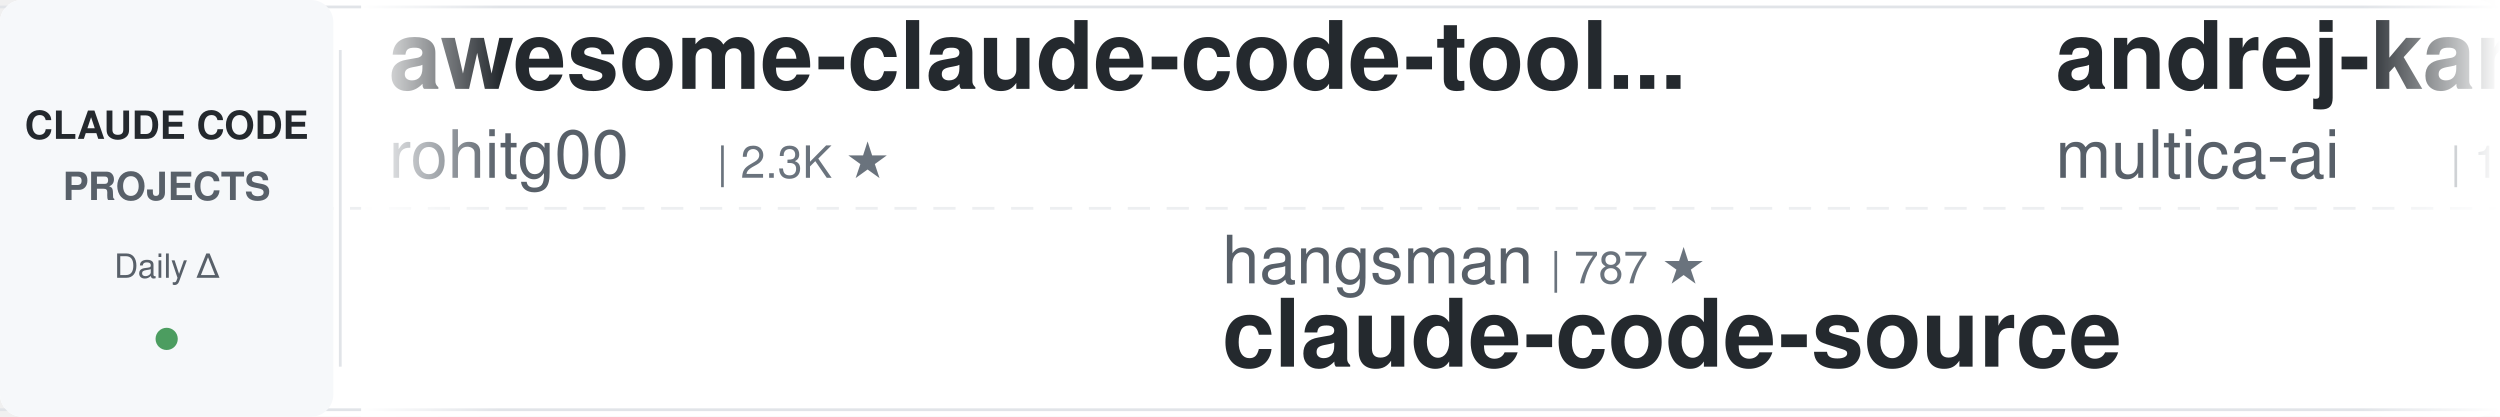
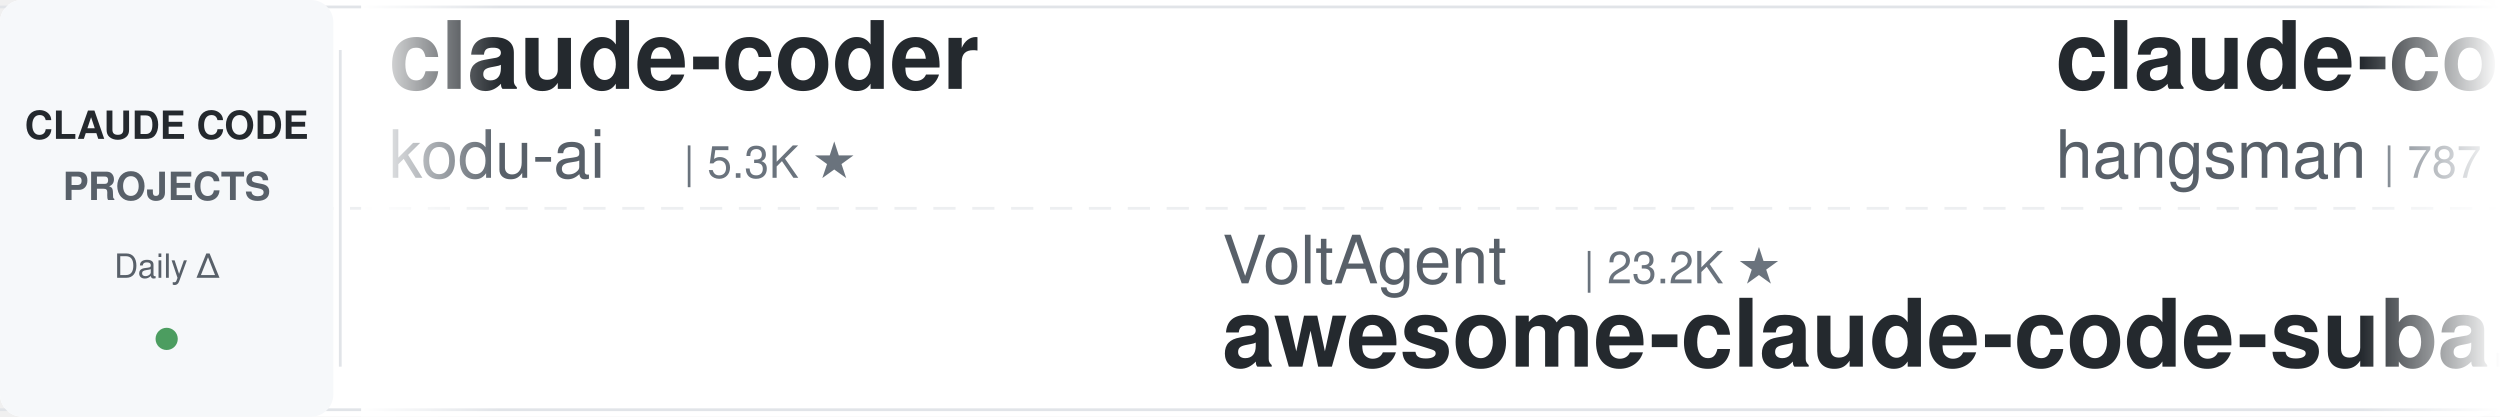
<svg xmlns="http://www.w3.org/2000/svg" width="900" height="150">
  <defs>
    <linearGradient id="leftFade" x1="0%" y1="0%" x2="100%" y2="0%">
      <stop offset="0%" style="stop-color:#ffffff;stop-opacity:1" />
      <stop offset="100%" style="stop-color:#ffffff;stop-opacity:0" />
    </linearGradient>
    <linearGradient id="rightFade" x1="0%" y1="0%" x2="100%" y2="0%">
      <stop offset="0%" style="stop-color:#ffffff;stop-opacity:0" />
      <stop offset="100%" style="stop-color:#ffffff;stop-opacity:1" />
    </linearGradient>
  </defs>
  <rect width="900" height="150" fill="#ffffff" rx="8" />
  <rect x="0" y="2" width="900" height="1" fill="#e1e4e8" />
  <rect x="0" y="147" width="900" height="1" fill="#e1e4e8" />
  <line x1="0" y1="75" x2="900" y2="75" stroke="#e1e4e8" stroke-width="1" stroke-dasharray="8 6" opacity="0.6" />
  <rect x="0" y="0" width="120" height="150" fill="#f6f8fa" rx="8" />
  <text x="60" y="50" font-family="-apple-system, BlinkMacSystemFont, 'Segoe UI', Helvetica, Arial, sans-serif" font-size="14" font-weight="600" fill="#24292e" text-anchor="middle">CLAUDE CODE</text>
  <text x="60" y="72" font-family="-apple-system, BlinkMacSystemFont, 'Segoe UI', Helvetica, Arial, sans-serif" font-size="14" font-weight="600" fill="#586069" text-anchor="middle">PROJECTS</text>
  <text x="60" y="100" font-family="-apple-system, BlinkMacSystemFont, 'Segoe UI', Helvetica, Arial, sans-serif" font-size="12" font-weight="500" fill="#586069" text-anchor="middle">Daily Δ</text>
  <circle cx="60" cy="122" r="4" fill="#22863a" opacity="0.8" />
  <rect x="122" y="18" width="1" height="114" fill="#e1e4e8" />
  <clipPath id="tickerClip">
    <rect x="130" y="0" width="770" height="150" />
  </clipPath>
  <g clip-path="url(#tickerClip)">
    <g id="tickerItems">
      <animateTransform attributeName="transform" attributeType="XML" type="translate" from="0 0" to="-3000 0" dur="54s" repeatCount="indefinite" />
      <g transform="translate(0, 0)">
-         <text x="140" y="32" font-family="-apple-system, BlinkMacSystemFont, 'Segoe UI', Helvetica, Arial, sans-serif" font-size="34" font-weight="600" fill="#24292e">awesome-claude-code-tool...</text>
-         <text x="140" y="64" font-family="-apple-system, BlinkMacSystemFont, 'Segoe UI', Helvetica, Arial, sans-serif" font-size="24" font-weight="400" fill="#586069">rohitg00</text>
-         <text x="258" y="64" font-family="-apple-system, BlinkMacSystemFont, 'Segoe UI', Helvetica, Arial, sans-serif" font-size="16" font-weight="500" fill="#6a737d">| 2.3K ★</text>
+         <text x="140" y="32" font-family="-apple-system, BlinkMacSystemFont, 'Segoe UI', Helvetica, Arial, sans-serif" font-size="34" font-weight="600" fill="#24292e">claude-coder</text>
+         <text x="140" y="64" font-family="-apple-system, BlinkMacSystemFont, 'Segoe UI', Helvetica, Arial, sans-serif" font-size="24" font-weight="400" fill="#586069">kodu-ai</text>
+         <text x="246" y="64" font-family="-apple-system, BlinkMacSystemFont, 'Segoe UI', Helvetica, Arial, sans-serif" font-size="16" font-weight="500" fill="#6a737d">| 5.3K ★</text>
      </g>
      <g transform="translate(300, 0)">
-         <text x="140" y="102" font-family="-apple-system, BlinkMacSystemFont, 'Segoe UI', Helvetica, Arial, sans-serif" font-size="24" font-weight="400" fill="#586069">hangsman</text>
-         <text x="258" y="102" font-family="-apple-system, BlinkMacSystemFont, 'Segoe UI', Helvetica, Arial, sans-serif" font-size="16" font-weight="500" fill="#6a737d">| 787 ★</text>
-         <text x="140" y="132" font-family="-apple-system, BlinkMacSystemFont, 'Segoe UI', Helvetica, Arial, sans-serif" font-size="34" font-weight="600" fill="#24292e">claude-code-source</text>
+         <text x="140" y="102" font-family="-apple-system, BlinkMacSystemFont, 'Segoe UI', Helvetica, Arial, sans-serif" font-size="24" font-weight="400" fill="#586069">VoltAgent</text>
+         <text x="270" y="102" font-family="-apple-system, BlinkMacSystemFont, 'Segoe UI', Helvetica, Arial, sans-serif" font-size="16" font-weight="500" fill="#6a737d">| 23.2K ★</text>
+         <text x="140" y="132" font-family="-apple-system, BlinkMacSystemFont, 'Segoe UI', Helvetica, Arial, sans-serif" font-size="34" font-weight="600" fill="#24292e">awesome-claude-code-suba...</text>
      </g>
      <g transform="translate(600, 0)">
-         <text x="140" y="32" font-family="-apple-system, BlinkMacSystemFont, 'Segoe UI', Helvetica, Arial, sans-serif" font-size="34" font-weight="600" fill="#24292e">andrej-karpathy-skills</text>
-         <text x="140" y="64" font-family="-apple-system, BlinkMacSystemFont, 'Segoe UI', Helvetica, Arial, sans-serif" font-size="24" font-weight="400" fill="#586069">multica-ai</text>
-         <text x="282" y="64" font-family="-apple-system, BlinkMacSystemFont, 'Segoe UI', Helvetica, Arial, sans-serif" font-size="16" font-weight="500" fill="#6a737d">| 190.7K ★</text>
+         <text x="140" y="32" font-family="-apple-system, BlinkMacSystemFont, 'Segoe UI', Helvetica, Arial, sans-serif" font-size="34" font-weight="600" fill="#24292e">claude-code-source</text>
+         <text x="140" y="64" font-family="-apple-system, BlinkMacSystemFont, 'Segoe UI', Helvetica, Arial, sans-serif" font-size="24" font-weight="400" fill="#586069">hangsman</text>
+         <text x="258" y="64" font-family="-apple-system, BlinkMacSystemFont, 'Segoe UI', Helvetica, Arial, sans-serif" font-size="16" font-weight="500" fill="#6a737d">| 787 ★</text>
      </g>
      <g transform="translate(900, 0)">
-         <text x="140" y="102" font-family="-apple-system, BlinkMacSystemFont, 'Segoe UI', Helvetica, Arial, sans-serif" font-size="24" font-weight="400" fill="#586069">ChrisWiles</text>
-         <text x="282" y="102" font-family="-apple-system, BlinkMacSystemFont, 'Segoe UI', Helvetica, Arial, sans-serif" font-size="16" font-weight="500" fill="#6a737d">| 6.0K ★</text>
-         <text x="140" y="132" font-family="-apple-system, BlinkMacSystemFont, 'Segoe UI', Helvetica, Arial, sans-serif" font-size="34" font-weight="600" fill="#24292e">claude-code-showcase</text>
+         <text x="140" y="102" font-family="-apple-system, BlinkMacSystemFont, 'Segoe UI', Helvetica, Arial, sans-serif" font-size="24" font-weight="400" fill="#586069">1rgs</text>
+         <text x="210" y="102" font-family="-apple-system, BlinkMacSystemFont, 'Segoe UI', Helvetica, Arial, sans-serif" font-size="16" font-weight="500" fill="#6a737d">| 3.7K ★</text>
+         <text x="140" y="132" font-family="-apple-system, BlinkMacSystemFont, 'Segoe UI', Helvetica, Arial, sans-serif" font-size="34" font-weight="600" fill="#24292e">claude-code-proxy</text>
      </g>
      <g transform="translate(1200, 0)">
-         <text x="140" y="32" font-family="-apple-system, BlinkMacSystemFont, 'Segoe UI', Helvetica, Arial, sans-serif" font-size="34" font-weight="600" fill="#24292e">claude-code-proxy</text>
-         <text x="140" y="64" font-family="-apple-system, BlinkMacSystemFont, 'Segoe UI', Helvetica, Arial, sans-serif" font-size="24" font-weight="400" fill="#586069">1rgs</text>
-         <text x="210" y="64" font-family="-apple-system, BlinkMacSystemFont, 'Segoe UI', Helvetica, Arial, sans-serif" font-size="16" font-weight="500" fill="#6a737d">| 3.7K ★</text>
+         <text x="140" y="32" font-family="-apple-system, BlinkMacSystemFont, 'Segoe UI', Helvetica, Arial, sans-serif" font-size="34" font-weight="600" fill="#24292e">claude-code-tudou</text>
+         <text x="140" y="64" font-family="-apple-system, BlinkMacSystemFont, 'Segoe UI', Helvetica, Arial, sans-serif" font-size="24" font-weight="400" fill="#586069">AICoderTudou</text>
+         <text x="306" y="64" font-family="-apple-system, BlinkMacSystemFont, 'Segoe UI', Helvetica, Arial, sans-serif" font-size="16" font-weight="500" fill="#6a737d">| 498 ★</text>
      </g>
      <g transform="translate(1500, 0)">
-         <text x="140" y="102" font-family="-apple-system, BlinkMacSystemFont, 'Segoe UI', Helvetica, Arial, sans-serif" font-size="24" font-weight="400" fill="#586069">AICoderTudou</text>
-         <text x="306" y="102" font-family="-apple-system, BlinkMacSystemFont, 'Segoe UI', Helvetica, Arial, sans-serif" font-size="16" font-weight="500" fill="#6a737d">| 498 ★</text>
-         <text x="140" y="132" font-family="-apple-system, BlinkMacSystemFont, 'Segoe UI', Helvetica, Arial, sans-serif" font-size="34" font-weight="600" fill="#24292e">claude-code-tudou</text>
+         <text x="140" y="102" font-family="-apple-system, BlinkMacSystemFont, 'Segoe UI', Helvetica, Arial, sans-serif" font-size="24" font-weight="400" fill="#586069">jqueryscript</text>
+         <text x="306" y="102" font-family="-apple-system, BlinkMacSystemFont, 'Segoe UI', Helvetica, Arial, sans-serif" font-size="16" font-weight="500" fill="#6a737d">| 462 ★</text>
+         <text x="140" y="132" font-family="-apple-system, BlinkMacSystemFont, 'Segoe UI', Helvetica, Arial, sans-serif" font-size="34" font-weight="600" fill="#24292e">awesome-claude-code</text>
      </g>
      <g transform="translate(1800, 0)">
-         <text x="140" y="32" font-family="-apple-system, BlinkMacSystemFont, 'Segoe UI', Helvetica, Arial, sans-serif" font-size="34" font-weight="600" fill="#24292e">claude-howto</text>
-         <text x="140" y="64" font-family="-apple-system, BlinkMacSystemFont, 'Segoe UI', Helvetica, Arial, sans-serif" font-size="24" font-weight="400" fill="#586069">luongnv89</text>
-         <text x="270" y="64" font-family="-apple-system, BlinkMacSystemFont, 'Segoe UI', Helvetica, Arial, sans-serif" font-size="16" font-weight="500" fill="#6a737d">| 39.6K ★</text>
+         <text x="140" y="32" font-family="-apple-system, BlinkMacSystemFont, 'Segoe UI', Helvetica, Arial, sans-serif" font-size="34" font-weight="600" fill="#24292e">my-claude-code-setup</text>
+         <text x="140" y="64" font-family="-apple-system, BlinkMacSystemFont, 'Segoe UI', Helvetica, Arial, sans-serif" font-size="24" font-weight="400" fill="#586069">centminmod</text>
+         <text x="282" y="64" font-family="-apple-system, BlinkMacSystemFont, 'Segoe UI', Helvetica, Arial, sans-serif" font-size="16" font-weight="500" fill="#6a737d">| 2.5K ★</text>
      </g>
      <g transform="translate(2100, 0)">
-         <text x="140" y="102" font-family="-apple-system, BlinkMacSystemFont, 'Segoe UI', Helvetica, Arial, sans-serif" font-size="24" font-weight="400" fill="#586069">fuergaosi233</text>
-         <text x="306" y="102" font-family="-apple-system, BlinkMacSystemFont, 'Segoe UI', Helvetica, Arial, sans-serif" font-size="16" font-weight="500" fill="#6a737d">| 2.7K ★</text>
-         <text x="140" y="132" font-family="-apple-system, BlinkMacSystemFont, 'Segoe UI', Helvetica, Arial, sans-serif" font-size="34" font-weight="600" fill="#24292e">claude-code-proxy</text>
+         <text x="140" y="102" font-family="-apple-system, BlinkMacSystemFont, 'Segoe UI', Helvetica, Arial, sans-serif" font-size="24" font-weight="400" fill="#586069">Maciek-roboblog</text>
+         <text x="342" y="102" font-family="-apple-system, BlinkMacSystemFont, 'Segoe UI', Helvetica, Arial, sans-serif" font-size="16" font-weight="500" fill="#6a737d">| 8.4K ★</text>
+         <text x="140" y="132" font-family="-apple-system, BlinkMacSystemFont, 'Segoe UI', Helvetica, Arial, sans-serif" font-size="34" font-weight="600" fill="#24292e">Claude-Code-Usage-Monito...</text>
      </g>
      <g transform="translate(2400, 0)">
-         <text x="140" y="32" font-family="-apple-system, BlinkMacSystemFont, 'Segoe UI', Helvetica, Arial, sans-serif" font-size="34" font-weight="600" fill="#24292e">claude-code-rust</text>
-         <text x="140" y="64" font-family="-apple-system, BlinkMacSystemFont, 'Segoe UI', Helvetica, Arial, sans-serif" font-size="24" font-weight="400" fill="#586069">lorryjovens-hub</text>
-         <text x="342" y="64" font-family="-apple-system, BlinkMacSystemFont, 'Segoe UI', Helvetica, Arial, sans-serif" font-size="16" font-weight="500" fill="#6a737d">| 1.7K ★</text>
+         <text x="140" y="32" font-family="-apple-system, BlinkMacSystemFont, 'Segoe UI', Helvetica, Arial, sans-serif" font-size="34" font-weight="600" fill="#24292e">claude-code-prompts</text>
+         <text x="140" y="64" font-family="-apple-system, BlinkMacSystemFont, 'Segoe UI', Helvetica, Arial, sans-serif" font-size="24" font-weight="400" fill="#586069">repowise-dev</text>
+         <text x="306" y="64" font-family="-apple-system, BlinkMacSystemFont, 'Segoe UI', Helvetica, Arial, sans-serif" font-size="16" font-weight="500" fill="#6a737d">| 1.2K ★</text>
      </g>
      <g transform="translate(2700, 0)">
-         <text x="140" y="102" font-family="-apple-system, BlinkMacSystemFont, 'Segoe UI', Helvetica, Arial, sans-serif" font-size="24" font-weight="400" fill="#586069">Pimzino</text>
-         <text x="246" y="102" font-family="-apple-system, BlinkMacSystemFont, 'Segoe UI', Helvetica, Arial, sans-serif" font-size="16" font-weight="500" fill="#6a737d">| 3.8K ★</text>
-         <text x="140" y="132" font-family="-apple-system, BlinkMacSystemFont, 'Segoe UI', Helvetica, Arial, sans-serif" font-size="34" font-weight="600" fill="#24292e">claude-code-spec-workflo...</text>
+         <text x="140" y="102" font-family="-apple-system, BlinkMacSystemFont, 'Segoe UI', Helvetica, Arial, sans-serif" font-size="24" font-weight="400" fill="#586069">feiskyer</text>
+         <text x="258" y="102" font-family="-apple-system, BlinkMacSystemFont, 'Segoe UI', Helvetica, Arial, sans-serif" font-size="16" font-weight="500" fill="#6a737d">| 1.6K ★</text>
+         <text x="140" y="132" font-family="-apple-system, BlinkMacSystemFont, 'Segoe UI', Helvetica, Arial, sans-serif" font-size="34" font-weight="600" fill="#24292e">claude-code-settings</text>
      </g>
      <g transform="translate(3000, 0)">
-         <text x="140" y="32" font-family="-apple-system, BlinkMacSystemFont, 'Segoe UI', Helvetica, Arial, sans-serif" font-size="34" font-weight="600" fill="#24292e">awesome-claude-code-tool...</text>
-         <text x="140" y="64" font-family="-apple-system, BlinkMacSystemFont, 'Segoe UI', Helvetica, Arial, sans-serif" font-size="24" font-weight="400" fill="#586069">rohitg00</text>
-         <text x="258" y="64" font-family="-apple-system, BlinkMacSystemFont, 'Segoe UI', Helvetica, Arial, sans-serif" font-size="16" font-weight="500" fill="#6a737d">| 2.3K ★</text>
+         <text x="140" y="32" font-family="-apple-system, BlinkMacSystemFont, 'Segoe UI', Helvetica, Arial, sans-serif" font-size="34" font-weight="600" fill="#24292e">claude-coder</text>
+         <text x="140" y="64" font-family="-apple-system, BlinkMacSystemFont, 'Segoe UI', Helvetica, Arial, sans-serif" font-size="24" font-weight="400" fill="#586069">kodu-ai</text>
+         <text x="246" y="64" font-family="-apple-system, BlinkMacSystemFont, 'Segoe UI', Helvetica, Arial, sans-serif" font-size="16" font-weight="500" fill="#6a737d">| 5.3K ★</text>
      </g>
      <g transform="translate(3300, 0)">
-         <text x="140" y="102" font-family="-apple-system, BlinkMacSystemFont, 'Segoe UI', Helvetica, Arial, sans-serif" font-size="24" font-weight="400" fill="#586069">hangsman</text>
-         <text x="258" y="102" font-family="-apple-system, BlinkMacSystemFont, 'Segoe UI', Helvetica, Arial, sans-serif" font-size="16" font-weight="500" fill="#6a737d">| 787 ★</text>
-         <text x="140" y="132" font-family="-apple-system, BlinkMacSystemFont, 'Segoe UI', Helvetica, Arial, sans-serif" font-size="34" font-weight="600" fill="#24292e">claude-code-source</text>
+         <text x="140" y="102" font-family="-apple-system, BlinkMacSystemFont, 'Segoe UI', Helvetica, Arial, sans-serif" font-size="24" font-weight="400" fill="#586069">VoltAgent</text>
+         <text x="270" y="102" font-family="-apple-system, BlinkMacSystemFont, 'Segoe UI', Helvetica, Arial, sans-serif" font-size="16" font-weight="500" fill="#6a737d">| 23.2K ★</text>
+         <text x="140" y="132" font-family="-apple-system, BlinkMacSystemFont, 'Segoe UI', Helvetica, Arial, sans-serif" font-size="34" font-weight="600" fill="#24292e">awesome-claude-code-suba...</text>
      </g>
      <g transform="translate(3600, 0)">
-         <text x="140" y="32" font-family="-apple-system, BlinkMacSystemFont, 'Segoe UI', Helvetica, Arial, sans-serif" font-size="34" font-weight="600" fill="#24292e">andrej-karpathy-skills</text>
-         <text x="140" y="64" font-family="-apple-system, BlinkMacSystemFont, 'Segoe UI', Helvetica, Arial, sans-serif" font-size="24" font-weight="400" fill="#586069">multica-ai</text>
-         <text x="282" y="64" font-family="-apple-system, BlinkMacSystemFont, 'Segoe UI', Helvetica, Arial, sans-serif" font-size="16" font-weight="500" fill="#6a737d">| 190.7K ★</text>
+         <text x="140" y="32" font-family="-apple-system, BlinkMacSystemFont, 'Segoe UI', Helvetica, Arial, sans-serif" font-size="34" font-weight="600" fill="#24292e">claude-code-source</text>
+         <text x="140" y="64" font-family="-apple-system, BlinkMacSystemFont, 'Segoe UI', Helvetica, Arial, sans-serif" font-size="24" font-weight="400" fill="#586069">hangsman</text>
+         <text x="258" y="64" font-family="-apple-system, BlinkMacSystemFont, 'Segoe UI', Helvetica, Arial, sans-serif" font-size="16" font-weight="500" fill="#6a737d">| 787 ★</text>
      </g>
      <g transform="translate(3900, 0)">
-         <text x="140" y="102" font-family="-apple-system, BlinkMacSystemFont, 'Segoe UI', Helvetica, Arial, sans-serif" font-size="24" font-weight="400" fill="#586069">ChrisWiles</text>
-         <text x="282" y="102" font-family="-apple-system, BlinkMacSystemFont, 'Segoe UI', Helvetica, Arial, sans-serif" font-size="16" font-weight="500" fill="#6a737d">| 6.0K ★</text>
-         <text x="140" y="132" font-family="-apple-system, BlinkMacSystemFont, 'Segoe UI', Helvetica, Arial, sans-serif" font-size="34" font-weight="600" fill="#24292e">claude-code-showcase</text>
+         <text x="140" y="102" font-family="-apple-system, BlinkMacSystemFont, 'Segoe UI', Helvetica, Arial, sans-serif" font-size="24" font-weight="400" fill="#586069">1rgs</text>
+         <text x="210" y="102" font-family="-apple-system, BlinkMacSystemFont, 'Segoe UI', Helvetica, Arial, sans-serif" font-size="16" font-weight="500" fill="#6a737d">| 3.7K ★</text>
+         <text x="140" y="132" font-family="-apple-system, BlinkMacSystemFont, 'Segoe UI', Helvetica, Arial, sans-serif" font-size="34" font-weight="600" fill="#24292e">claude-code-proxy</text>
      </g>
    </g>
  </g>
  <rect x="130" y="0" width="50" height="150" fill="url(#leftFade)" />
  <rect x="850" y="0" width="50" height="150" fill="url(#rightFade)" />
</svg>
